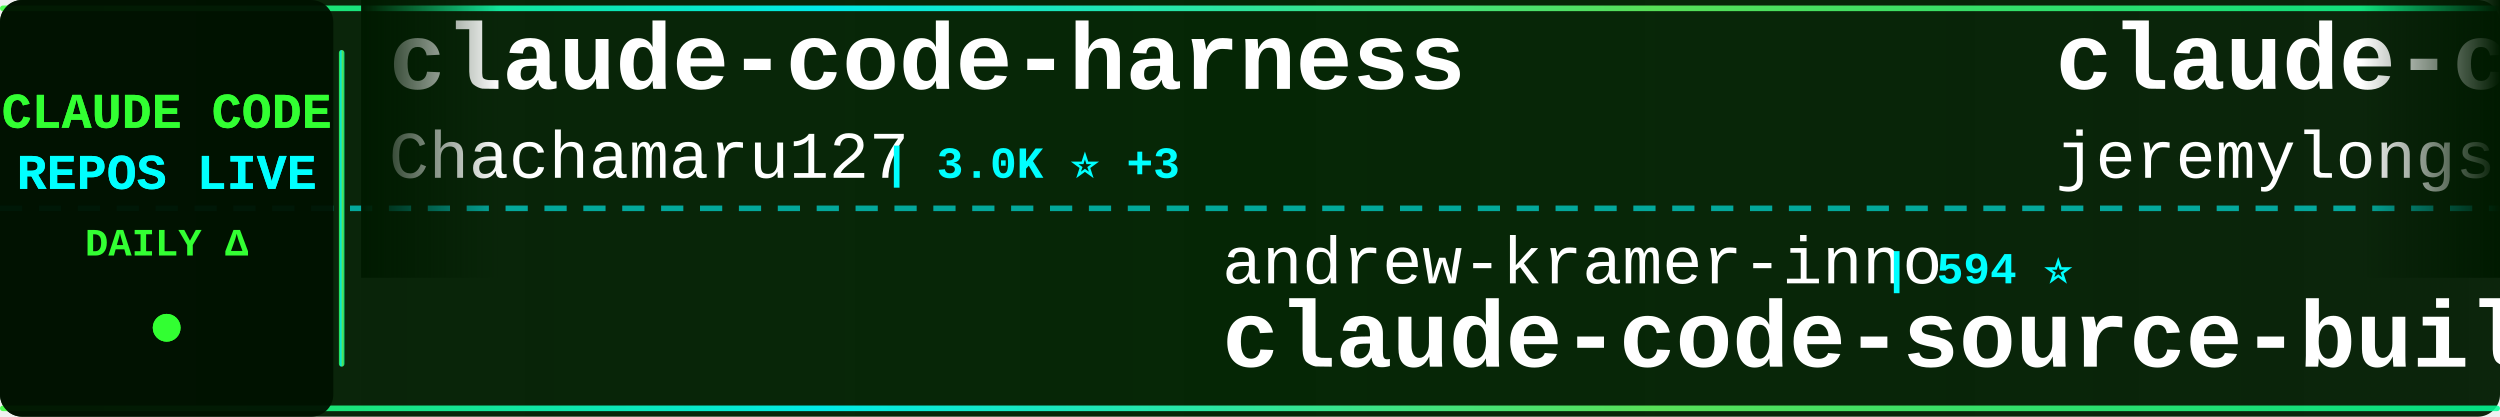
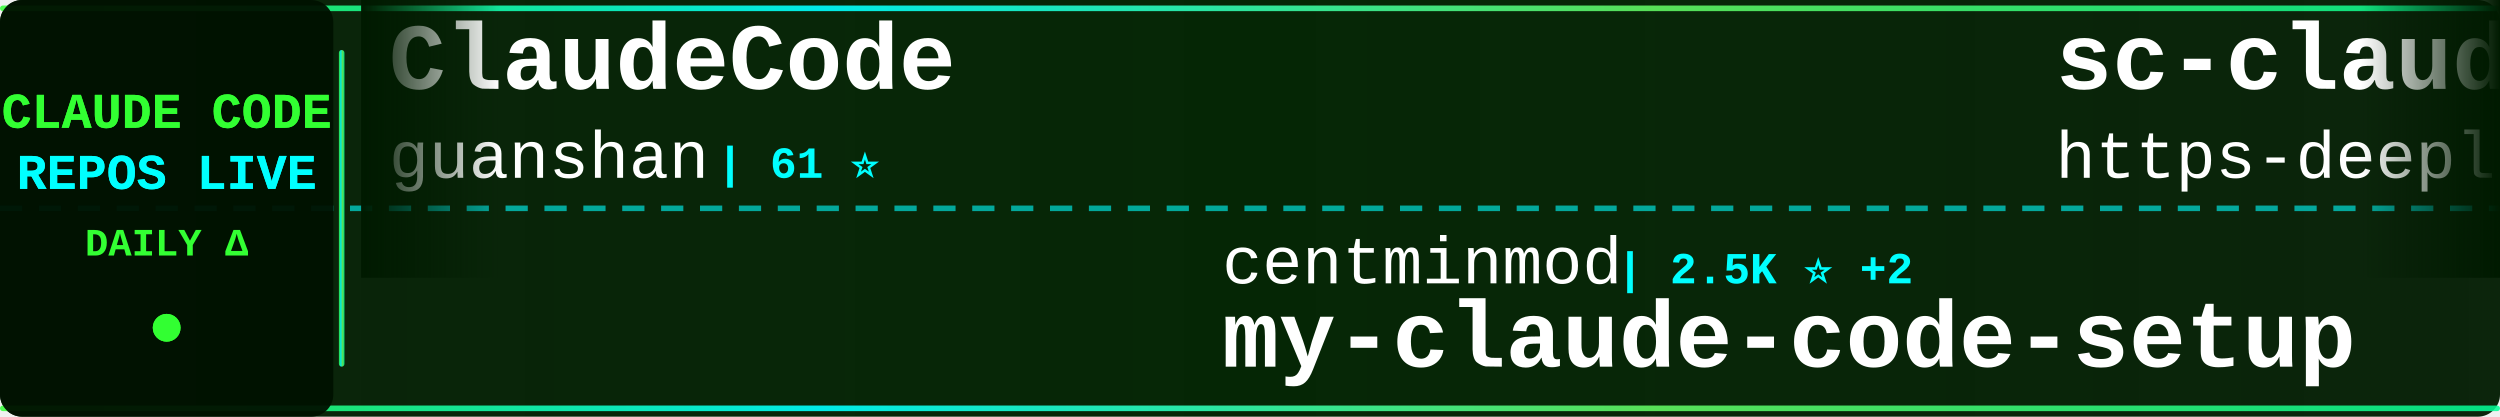
<svg xmlns="http://www.w3.org/2000/svg" width="900" height="150">
  <defs>
    <linearGradient id="tickerBg" x1="0%" y1="0%" x2="100%" y2="0%">
      <stop offset="0%" style="stop-color:#001a00;stop-opacity:0.95" />
      <stop offset="50%" style="stop-color:#002200;stop-opacity:0.98" />
      <stop offset="100%" style="stop-color:#001a00;stop-opacity:0.95" />
    </linearGradient>
    <linearGradient id="borderGrad" x1="0%" y1="0%" x2="100%" y2="0%">
      <stop offset="0%" style="stop-color:#33ff33;stop-opacity:0.85">
        <animate attributeName="stop-opacity" values="0.85;1;0.85" dur="2s" repeatCount="indefinite" />
      </stop>
      <stop offset="33%" style="stop-color:#00ffff;stop-opacity:0.9">
        <animate attributeName="stop-opacity" values="0.9;1;0.9" dur="2.2s" repeatCount="indefinite" />
      </stop>
      <stop offset="66%" style="stop-color:#66ff66;stop-opacity:0.85">
        <animate attributeName="stop-opacity" values="0.85;1;0.85" dur="1.8s" repeatCount="indefinite" />
      </stop>
      <stop offset="100%" style="stop-color:#00ff99;stop-opacity:0.85">
        <animate attributeName="stop-opacity" values="0.85;1;0.85" dur="2s" repeatCount="indefinite" />
      </stop>
    </linearGradient>
    <filter id="textGlow">
      <feGaussianBlur stdDeviation="0.1" result="coloredBlur" />
      <feMerge>
        <feMergeNode in="coloredBlur" />
        <feMergeNode in="SourceGraphic" />
      </feMerge>
    </filter>
    <filter id="metricGlow">
      <feGaussianBlur stdDeviation="0.2" result="coloredBlur" />
      <feMerge>
        <feMergeNode in="coloredBlur" />
        <feMergeNode in="SourceGraphic" />
      </feMerge>
    </filter>
    <linearGradient id="leftFade" x1="0%" y1="0%" x2="100%" y2="0%">
      <stop offset="0%" style="stop-color:#001a00;stop-opacity:1" />
      <stop offset="100%" style="stop-color:#001a00;stop-opacity:0" />
    </linearGradient>
    <linearGradient id="rightFade" x1="0%" y1="0%" x2="100%" y2="0%">
      <stop offset="0%" style="stop-color:#001a00;stop-opacity:0" />
      <stop offset="100%" style="stop-color:#001a00;stop-opacity:1" />
    </linearGradient>
  </defs>
  <rect width="900" height="150" fill="url(#tickerBg)" rx="8" />
  <rect x="0" y="2" width="900" height="2" fill="url(#borderGrad)" rx="1" />
  <rect x="0" y="146" width="900" height="2" fill="url(#borderGrad)" rx="1" />
  <line x1="0" y1="75" x2="900" y2="75" stroke="#00ffff" stroke-width="2" stroke-dasharray="8 6" opacity="0.6" />
  <rect x="0" y="0" width="120" height="150" fill="#001100" opacity="0.95" rx="8" />
  <text x="60" y="46" font-family="'Courier New', monospace" font-size="18" font-weight="bold" fill="#33ff33" text-anchor="middle" filter="url(#textGlow)">
    CLAUDE CODE
  </text>
  <text x="60" y="68" font-family="'Courier New', monospace" font-size="18" font-weight="bold" fill="#00ffff" text-anchor="middle" filter="url(#textGlow)">
    REPOS LIVE
  </text>
  <text x="60" y="92" font-family="'Courier New', monospace" font-size="14" font-weight="bold" fill="#33ff33" text-anchor="middle">
    DAILY Δ
  </text>
  <circle cx="60" cy="118" r="5" fill="#33ff33" filter="url(#metricGlow)">
    <animate attributeName="r" values="4;6;4" dur="1.5s" repeatCount="indefinite" />
    <animate attributeName="opacity" values="0.6;1;0.6" dur="1.5s" repeatCount="indefinite" />
  </circle>
  <rect x="122" y="18" width="2" height="114" fill="url(#borderGrad)" rx="1" />
  <clipPath id="tickerClip">
    <rect x="130" y="0" width="770" height="150" />
  </clipPath>
  <g clip-path="url(#tickerClip)">
    <g id="tickerItems">
      <animateTransform attributeName="transform" attributeType="XML" type="translate" from="0 0" to="-3000 0" dur="54s" repeatCount="indefinite" />
      <g transform="translate(0, 0)">
-         <text x="140" y="32" font-family="'Courier New', monospace" font-size="34" font-weight="bold" fill="#ffffff">claude-code-harness</text>
-         <text x="140" y="64" font-family="'Courier New', monospace" font-size="24" font-weight="normal" fill="#ffffff" opacity="1.0">Chachamaru127</text>
-         <text x="318" y="64" font-family="'Courier New', monospace" font-size="16" font-weight="bold" fill="#00ffff"> | 3.0K ⭐ +3</text>
+         <text x="140" y="32" font-family="'Courier New', monospace" font-size="34" font-weight="bold" fill="#ffffff">ClaudeCode</text>
+         <text x="140" y="64" font-family="'Courier New', monospace" font-size="24" font-weight="normal" fill="#ffffff" opacity="1.0">guanshan</text>
+         <text x="258" y="64" font-family="'Courier New', monospace" font-size="16" font-weight="bold" fill="#00ffff"> | 61 ⭐</text>
      </g>
      <g transform="translate(300, 0)">
-         <text x="140" y="102" font-family="'Courier New', monospace" font-size="24" font-weight="normal" fill="#ffffff" opacity="1.0">andrew-kramer-inno</text>
-         <text x="378" y="102" font-family="'Courier New', monospace" font-size="16" font-weight="bold" fill="#00ffff"> | 594 ⭐</text>
-         <text x="140" y="132" font-family="'Courier New', monospace" font-size="34" font-weight="bold" fill="#ffffff">claude-code-source-build</text>
+         <text x="140" y="102" font-family="'Courier New', monospace" font-size="24" font-weight="normal" fill="#ffffff" opacity="1.0">centminmod</text>
+         <text x="282" y="102" font-family="'Courier New', monospace" font-size="16" font-weight="bold" fill="#00ffff"> | 2.5K ⭐ +2</text>
+         <text x="140" y="132" font-family="'Courier New', monospace" font-size="34" font-weight="bold" fill="#ffffff">my-claude-code-setup</text>
      </g>
      <g transform="translate(600, 0)">
-         <text x="140" y="32" font-family="'Courier New', monospace" font-size="34" font-weight="bold" fill="#ffffff">claude-code-plugins-plus...</text>
-         <text x="140" y="64" font-family="'Courier New', monospace" font-size="24" font-weight="normal" fill="#ffffff" opacity="1.0">jeremylongshore</text>
-         <text x="342" y="64" font-family="'Courier New', monospace" font-size="16" font-weight="bold" fill="#00ffff"> | 2.5K ⭐ +2</text>
+         <text x="140" y="32" font-family="'Courier New', monospace" font-size="34" font-weight="bold" fill="#ffffff">sc-claude-code-files</text>
+         <text x="140" y="64" font-family="'Courier New', monospace" font-size="24" font-weight="normal" fill="#ffffff" opacity="1.0">https-deeplearning-ai</text>
+         <text x="414" y="64" font-family="'Courier New', monospace" font-size="16" font-weight="bold" fill="#00ffff"> | 535 ⭐</text>
      </g>
      <g transform="translate(900, 0)">
-         <text x="140" y="102" font-family="'Courier New', monospace" font-size="24" font-weight="normal" fill="#ffffff" opacity="1.0">ponponon</text>
-         <text x="258" y="102" font-family="'Courier New', monospace" font-size="16" font-weight="bold" fill="#00ffff"> | 2.3K ⭐</text>
-         <text x="140" y="132" font-family="'Courier New', monospace" font-size="34" font-weight="bold" fill="#ffffff">claude_code_src</text>
+         <text x="140" y="102" font-family="'Courier New', monospace" font-size="24" font-weight="normal" fill="#ffffff" opacity="1.0">anthropics</text>
+         <text x="282" y="102" font-family="'Courier New', monospace" font-size="16" font-weight="bold" fill="#00ffff"> | 919 ⭐ +2</text>
+         <text x="140" y="132" font-family="'Courier New', monospace" font-size="34" font-weight="bold" fill="#ffffff">claude-code-base-action</text>
      </g>
      <g transform="translate(1200, 0)">
-         <text x="140" y="32" font-family="'Courier New', monospace" font-size="34" font-weight="bold" fill="#ffffff">claude-code-workflows</text>
-         <text x="140" y="64" font-family="'Courier New', monospace" font-size="24" font-weight="normal" fill="#ffffff" opacity="1.0">OneRedOak</text>
-         <text x="270" y="64" font-family="'Courier New', monospace" font-size="16" font-weight="bold" fill="#00ffff"> | 3.9K ⭐</text>
+         <text x="140" y="32" font-family="'Courier New', monospace" font-size="34" font-weight="bold" fill="#ffffff">claude-code-ultimate-gui...</text>
+         <text x="140" y="64" font-family="'Courier New', monospace" font-size="24" font-weight="normal" fill="#ffffff" opacity="1.0">FlorianBruniaux</text>
+         <text x="342" y="64" font-family="'Courier New', monospace" font-size="16" font-weight="bold" fill="#00ffff"> | 5.5K ⭐ +9</text>
      </g>
      <g transform="translate(1500, 0)">
-         <text x="140" y="102" font-family="'Courier New', monospace" font-size="24" font-weight="normal" fill="#ffffff" opacity="1.0">huangserva</text>
-         <text x="282" y="102" font-family="'Courier New', monospace" font-size="16" font-weight="bold" fill="#00ffff"> | 623 ⭐ +1</text>
-         <text x="140" y="132" font-family="'Courier New', monospace" font-size="34" font-weight="bold" fill="#ffffff">claude-code-cli</text>
+         <text x="140" y="102" font-family="'Courier New', monospace" font-size="24" font-weight="normal" fill="#ffffff" opacity="1.0">feiskyer</text>
+         <text x="258" y="102" font-family="'Courier New', monospace" font-size="16" font-weight="bold" fill="#00ffff"> | 1.6K ⭐ +6</text>
+         <text x="140" y="132" font-family="'Courier New', monospace" font-size="34" font-weight="bold" fill="#ffffff">claude-code-settings</text>
      </g>
      <g transform="translate(1800, 0)">
-         <text x="140" y="32" font-family="'Courier New', monospace" font-size="34" font-weight="bold" fill="#ffffff">Dive-into-Claude-Code</text>
-         <text x="140" y="64" font-family="'Courier New', monospace" font-size="24" font-weight="normal" fill="#ffffff" opacity="1.0">VILA-Lab</text>
-         <text x="258" y="64" font-family="'Courier New', monospace" font-size="16" font-weight="bold" fill="#00ffff"> | 2.0K ⭐ +3</text>
+         <text x="140" y="32" font-family="'Courier New', monospace" font-size="34" font-weight="bold" fill="#ffffff">Claude-Code-Game-Studios</text>
+         <text x="140" y="64" font-family="'Courier New', monospace" font-size="24" font-weight="normal" fill="#ffffff" opacity="1.0">Donchitos</text>
+         <text x="270" y="64" font-family="'Courier New', monospace" font-size="16" font-weight="bold" fill="#00ffff"> | 23.3K ⭐ +41</text>
      </g>
      <g transform="translate(2100, 0)">
-         <text x="140" y="102" font-family="'Courier New', monospace" font-size="24" font-weight="normal" fill="#ffffff" opacity="1.0">JrCx7scC</text>
-         <text x="258" y="102" font-family="'Courier New', monospace" font-size="16" font-weight="bold" fill="#00ffff"> | 371 ⭐</text>
-         <text x="140" y="132" font-family="'Courier New', monospace" font-size="34" font-weight="bold" fill="#ffffff">claude-code-source</text>
+         <text x="140" y="102" font-family="'Courier New', monospace" font-size="24" font-weight="normal" fill="#ffffff" opacity="1.0">pedrohcgs</text>
+         <text x="270" y="102" font-family="'Courier New', monospace" font-size="16" font-weight="bold" fill="#00ffff"> | 1.4K ⭐ +2</text>
+         <text x="140" y="132" font-family="'Courier New', monospace" font-size="34" font-weight="bold" fill="#ffffff">claude-code-my-workflow</text>
      </g>
      <g transform="translate(2400, 0)">
-         <text x="140" y="32" font-family="'Courier New', monospace" font-size="34" font-weight="bold" fill="#ffffff">claude-code-tips</text>
-         <text x="140" y="64" font-family="'Courier New', monospace" font-size="24" font-weight="normal" fill="#ffffff" opacity="1.0">ykdojo</text>
-         <text x="234" y="64" font-family="'Courier New', monospace" font-size="16" font-weight="bold" fill="#00ffff"> | 9.4K ⭐ +16</text>
+         <text x="140" y="32" font-family="'Courier New', monospace" font-size="34" font-weight="bold" fill="#ffffff">Claude-Code</text>
+         <text x="140" y="64" font-family="'Courier New', monospace" font-size="24" font-weight="normal" fill="#ffffff" opacity="1.0">OrcaWhisper</text>
+         <text x="294" y="64" font-family="'Courier New', monospace" font-size="16" font-weight="bold" fill="#00ffff"> | 86 ⭐</text>
      </g>
      <g transform="translate(2700, 0)">
-         <text x="140" y="102" font-family="'Courier New', monospace" font-size="24" font-weight="normal" fill="#ffffff" opacity="1.0">rohitg00</text>
-         <text x="258" y="102" font-family="'Courier New', monospace" font-size="16" font-weight="bold" fill="#00ffff"> | 2.4K ⭐ +7</text>
-         <text x="140" y="132" font-family="'Courier New', monospace" font-size="34" font-weight="bold" fill="#ffffff">awesome-claude-code-tool...</text>
+         <text x="140" y="102" font-family="'Courier New', monospace" font-size="24" font-weight="normal" fill="#ffffff" opacity="1.0">ChinaSiro</text>
+         <text x="270" y="102" font-family="'Courier New', monospace" font-size="16" font-weight="bold" fill="#00ffff"> | 9.6K ⭐ +6</text>
+         <text x="140" y="132" font-family="'Courier New', monospace" font-size="34" font-weight="bold" fill="#ffffff">claude-code-sourcemap</text>
      </g>
      <g transform="translate(3000, 0)">
-         <text x="140" y="32" font-family="'Courier New', monospace" font-size="34" font-weight="bold" fill="#ffffff">claude-code-harness</text>
-         <text x="140" y="64" font-family="'Courier New', monospace" font-size="24" font-weight="normal" fill="#ffffff" opacity="1.0">Chachamaru127</text>
-         <text x="318" y="64" font-family="'Courier New', monospace" font-size="16" font-weight="bold" fill="#00ffff"> | 3.0K ⭐ +3</text>
+         <text x="140" y="32" font-family="'Courier New', monospace" font-size="34" font-weight="bold" fill="#ffffff">ClaudeCode</text>
+         <text x="140" y="64" font-family="'Courier New', monospace" font-size="24" font-weight="normal" fill="#ffffff" opacity="1.0">guanshan</text>
+         <text x="258" y="64" font-family="'Courier New', monospace" font-size="16" font-weight="bold" fill="#00ffff"> | 61 ⭐</text>
      </g>
      <g transform="translate(3300, 0)">
-         <text x="140" y="102" font-family="'Courier New', monospace" font-size="24" font-weight="normal" fill="#ffffff" opacity="1.0">andrew-kramer-inno</text>
-         <text x="378" y="102" font-family="'Courier New', monospace" font-size="16" font-weight="bold" fill="#00ffff"> | 594 ⭐</text>
-         <text x="140" y="132" font-family="'Courier New', monospace" font-size="34" font-weight="bold" fill="#ffffff">claude-code-source-build</text>
+         <text x="140" y="102" font-family="'Courier New', monospace" font-size="24" font-weight="normal" fill="#ffffff" opacity="1.0">centminmod</text>
+         <text x="282" y="102" font-family="'Courier New', monospace" font-size="16" font-weight="bold" fill="#00ffff"> | 2.5K ⭐ +2</text>
+         <text x="140" y="132" font-family="'Courier New', monospace" font-size="34" font-weight="bold" fill="#ffffff">my-claude-code-setup</text>
      </g>
      <g transform="translate(3600, 0)">
-         <text x="140" y="32" font-family="'Courier New', monospace" font-size="34" font-weight="bold" fill="#ffffff">claude-code-plugins-plus...</text>
-         <text x="140" y="64" font-family="'Courier New', monospace" font-size="24" font-weight="normal" fill="#ffffff" opacity="1.0">jeremylongshore</text>
-         <text x="342" y="64" font-family="'Courier New', monospace" font-size="16" font-weight="bold" fill="#00ffff"> | 2.5K ⭐ +2</text>
+         <text x="140" y="32" font-family="'Courier New', monospace" font-size="34" font-weight="bold" fill="#ffffff">sc-claude-code-files</text>
+         <text x="140" y="64" font-family="'Courier New', monospace" font-size="24" font-weight="normal" fill="#ffffff" opacity="1.0">https-deeplearning-ai</text>
+         <text x="414" y="64" font-family="'Courier New', monospace" font-size="16" font-weight="bold" fill="#00ffff"> | 535 ⭐</text>
      </g>
      <g transform="translate(3900, 0)">
-         <text x="140" y="102" font-family="'Courier New', monospace" font-size="24" font-weight="normal" fill="#ffffff" opacity="1.0">ponponon</text>
-         <text x="258" y="102" font-family="'Courier New', monospace" font-size="16" font-weight="bold" fill="#00ffff"> | 2.3K ⭐</text>
-         <text x="140" y="132" font-family="'Courier New', monospace" font-size="34" font-weight="bold" fill="#ffffff">claude_code_src</text>
+         <text x="140" y="102" font-family="'Courier New', monospace" font-size="24" font-weight="normal" fill="#ffffff" opacity="1.0">anthropics</text>
+         <text x="282" y="102" font-family="'Courier New', monospace" font-size="16" font-weight="bold" fill="#00ffff"> | 919 ⭐ +2</text>
+         <text x="140" y="132" font-family="'Courier New', monospace" font-size="34" font-weight="bold" fill="#ffffff">claude-code-base-action</text>
      </g>
    </g>
  </g>
  <rect x="130" y="0" width="50" height="100" fill="url(#leftFade)" />
  <rect x="850" y="0" width="50" height="100" fill="url(#rightFade)" />
</svg>
